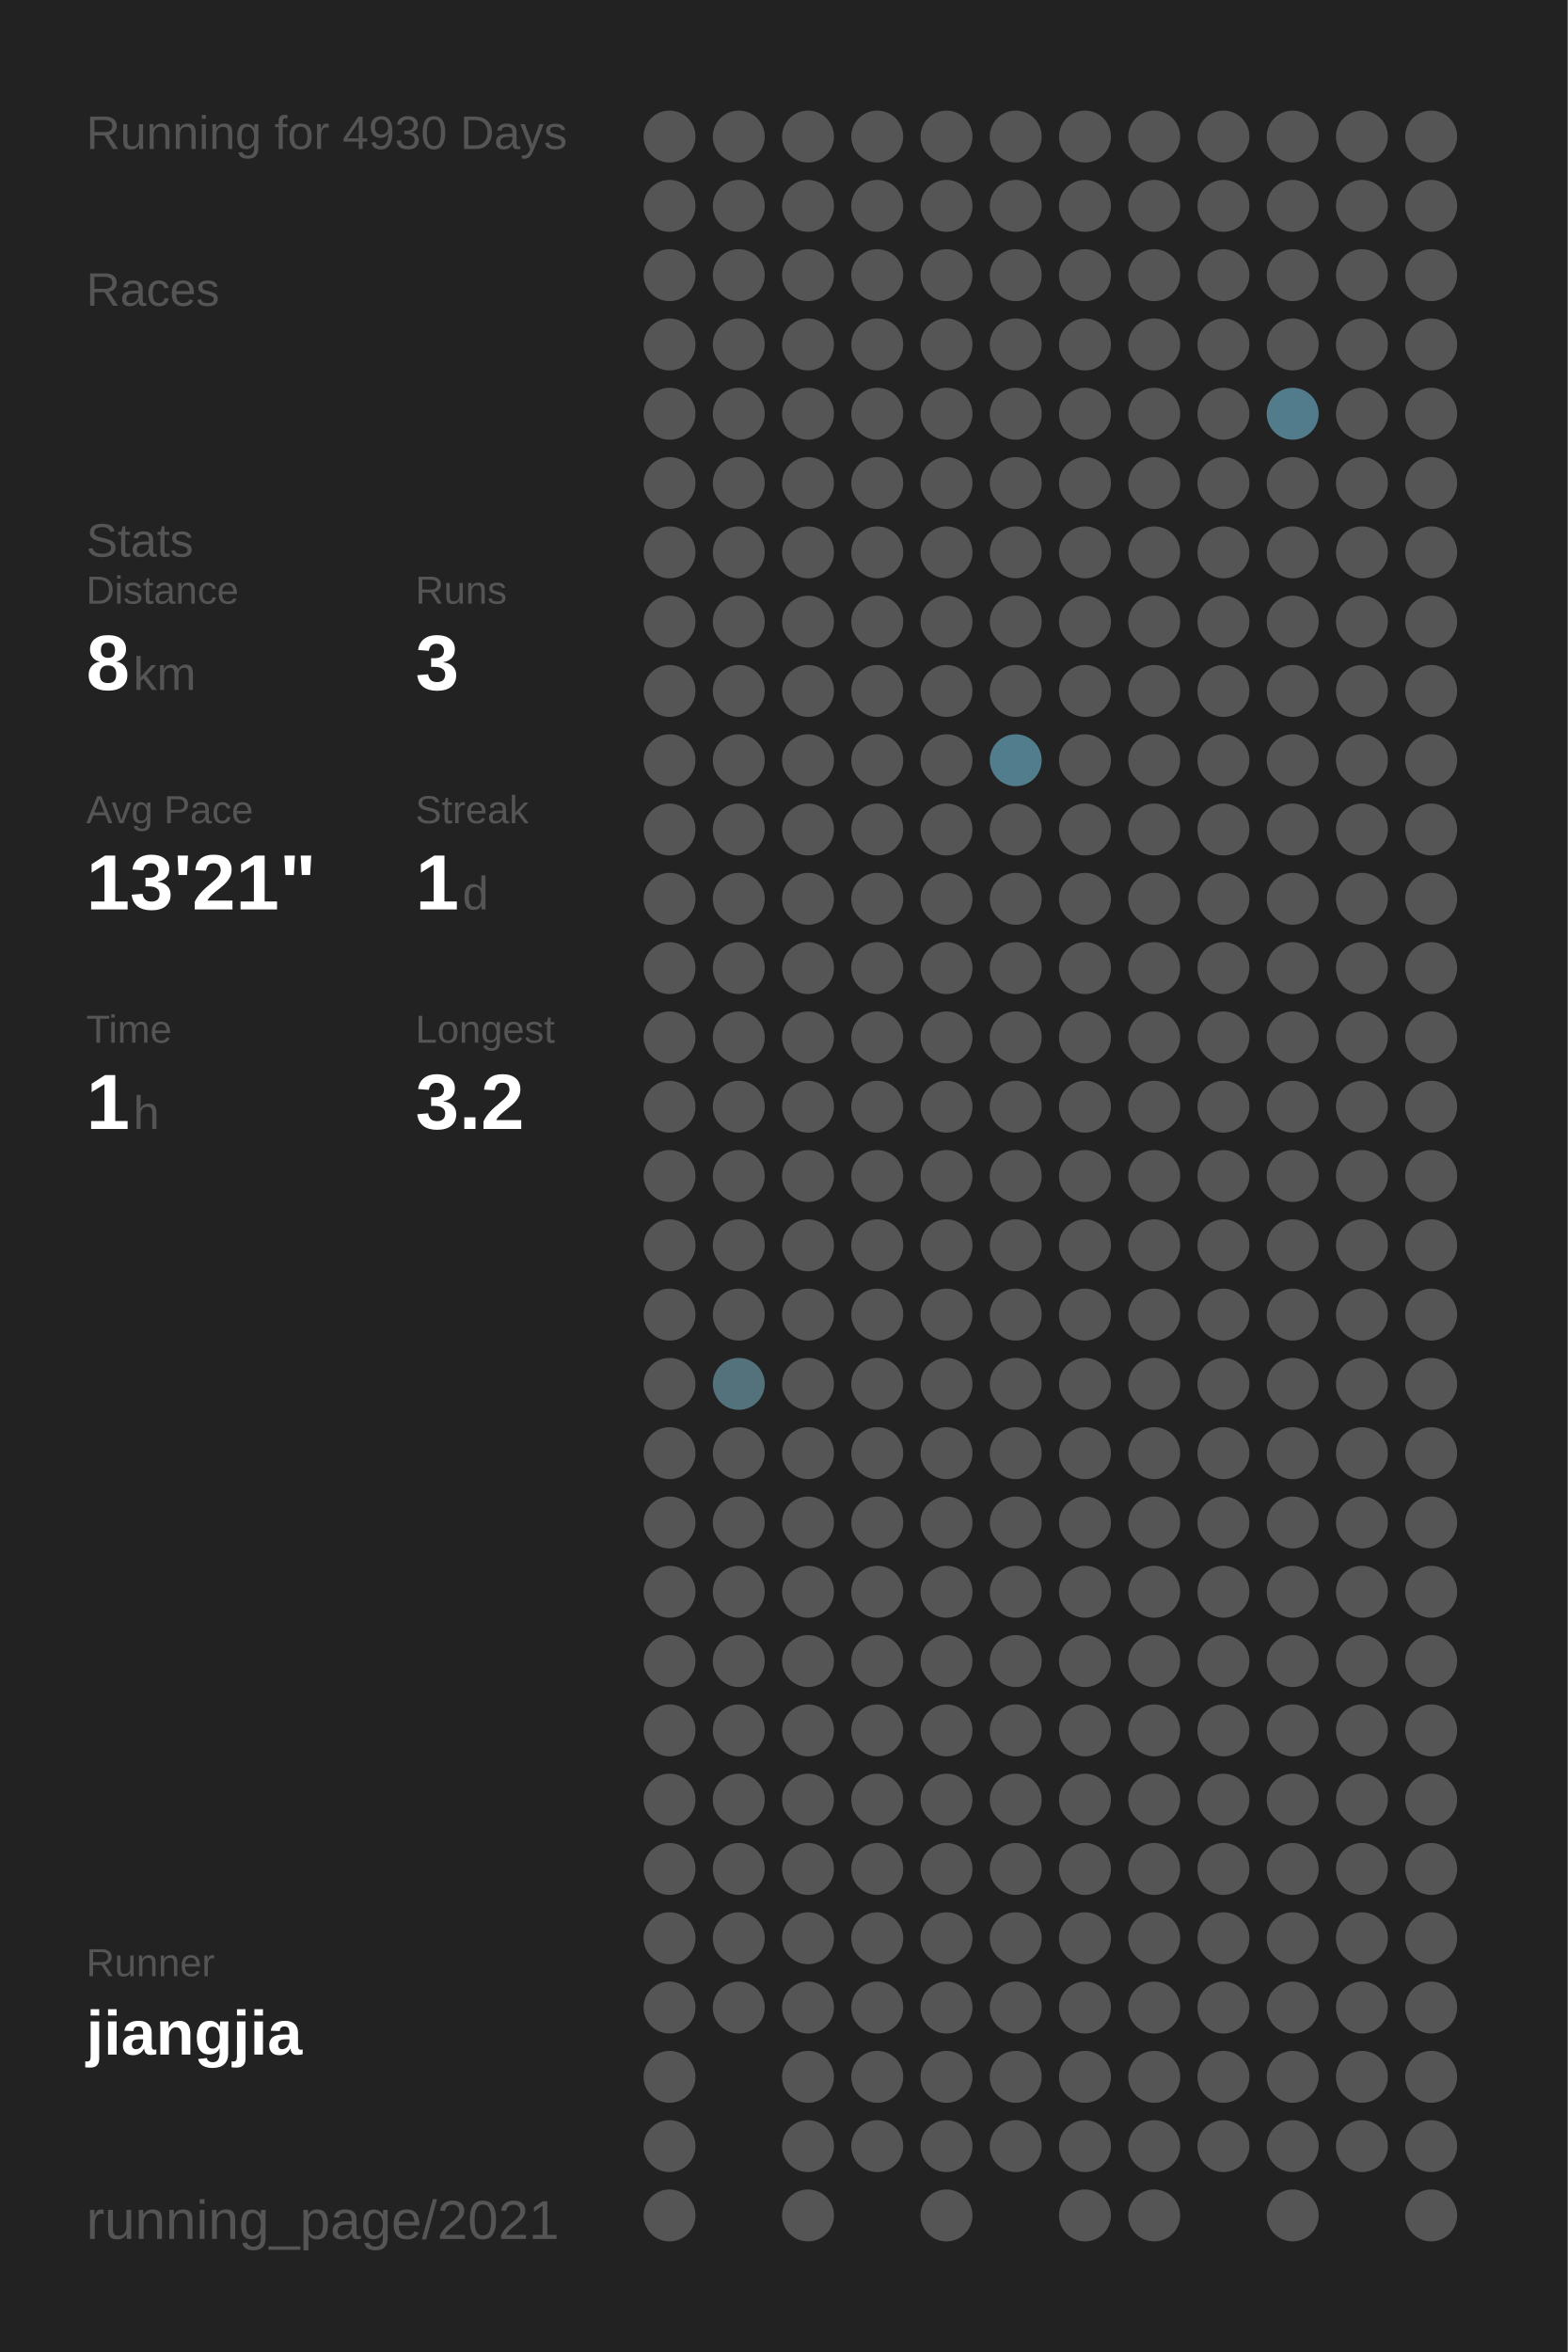
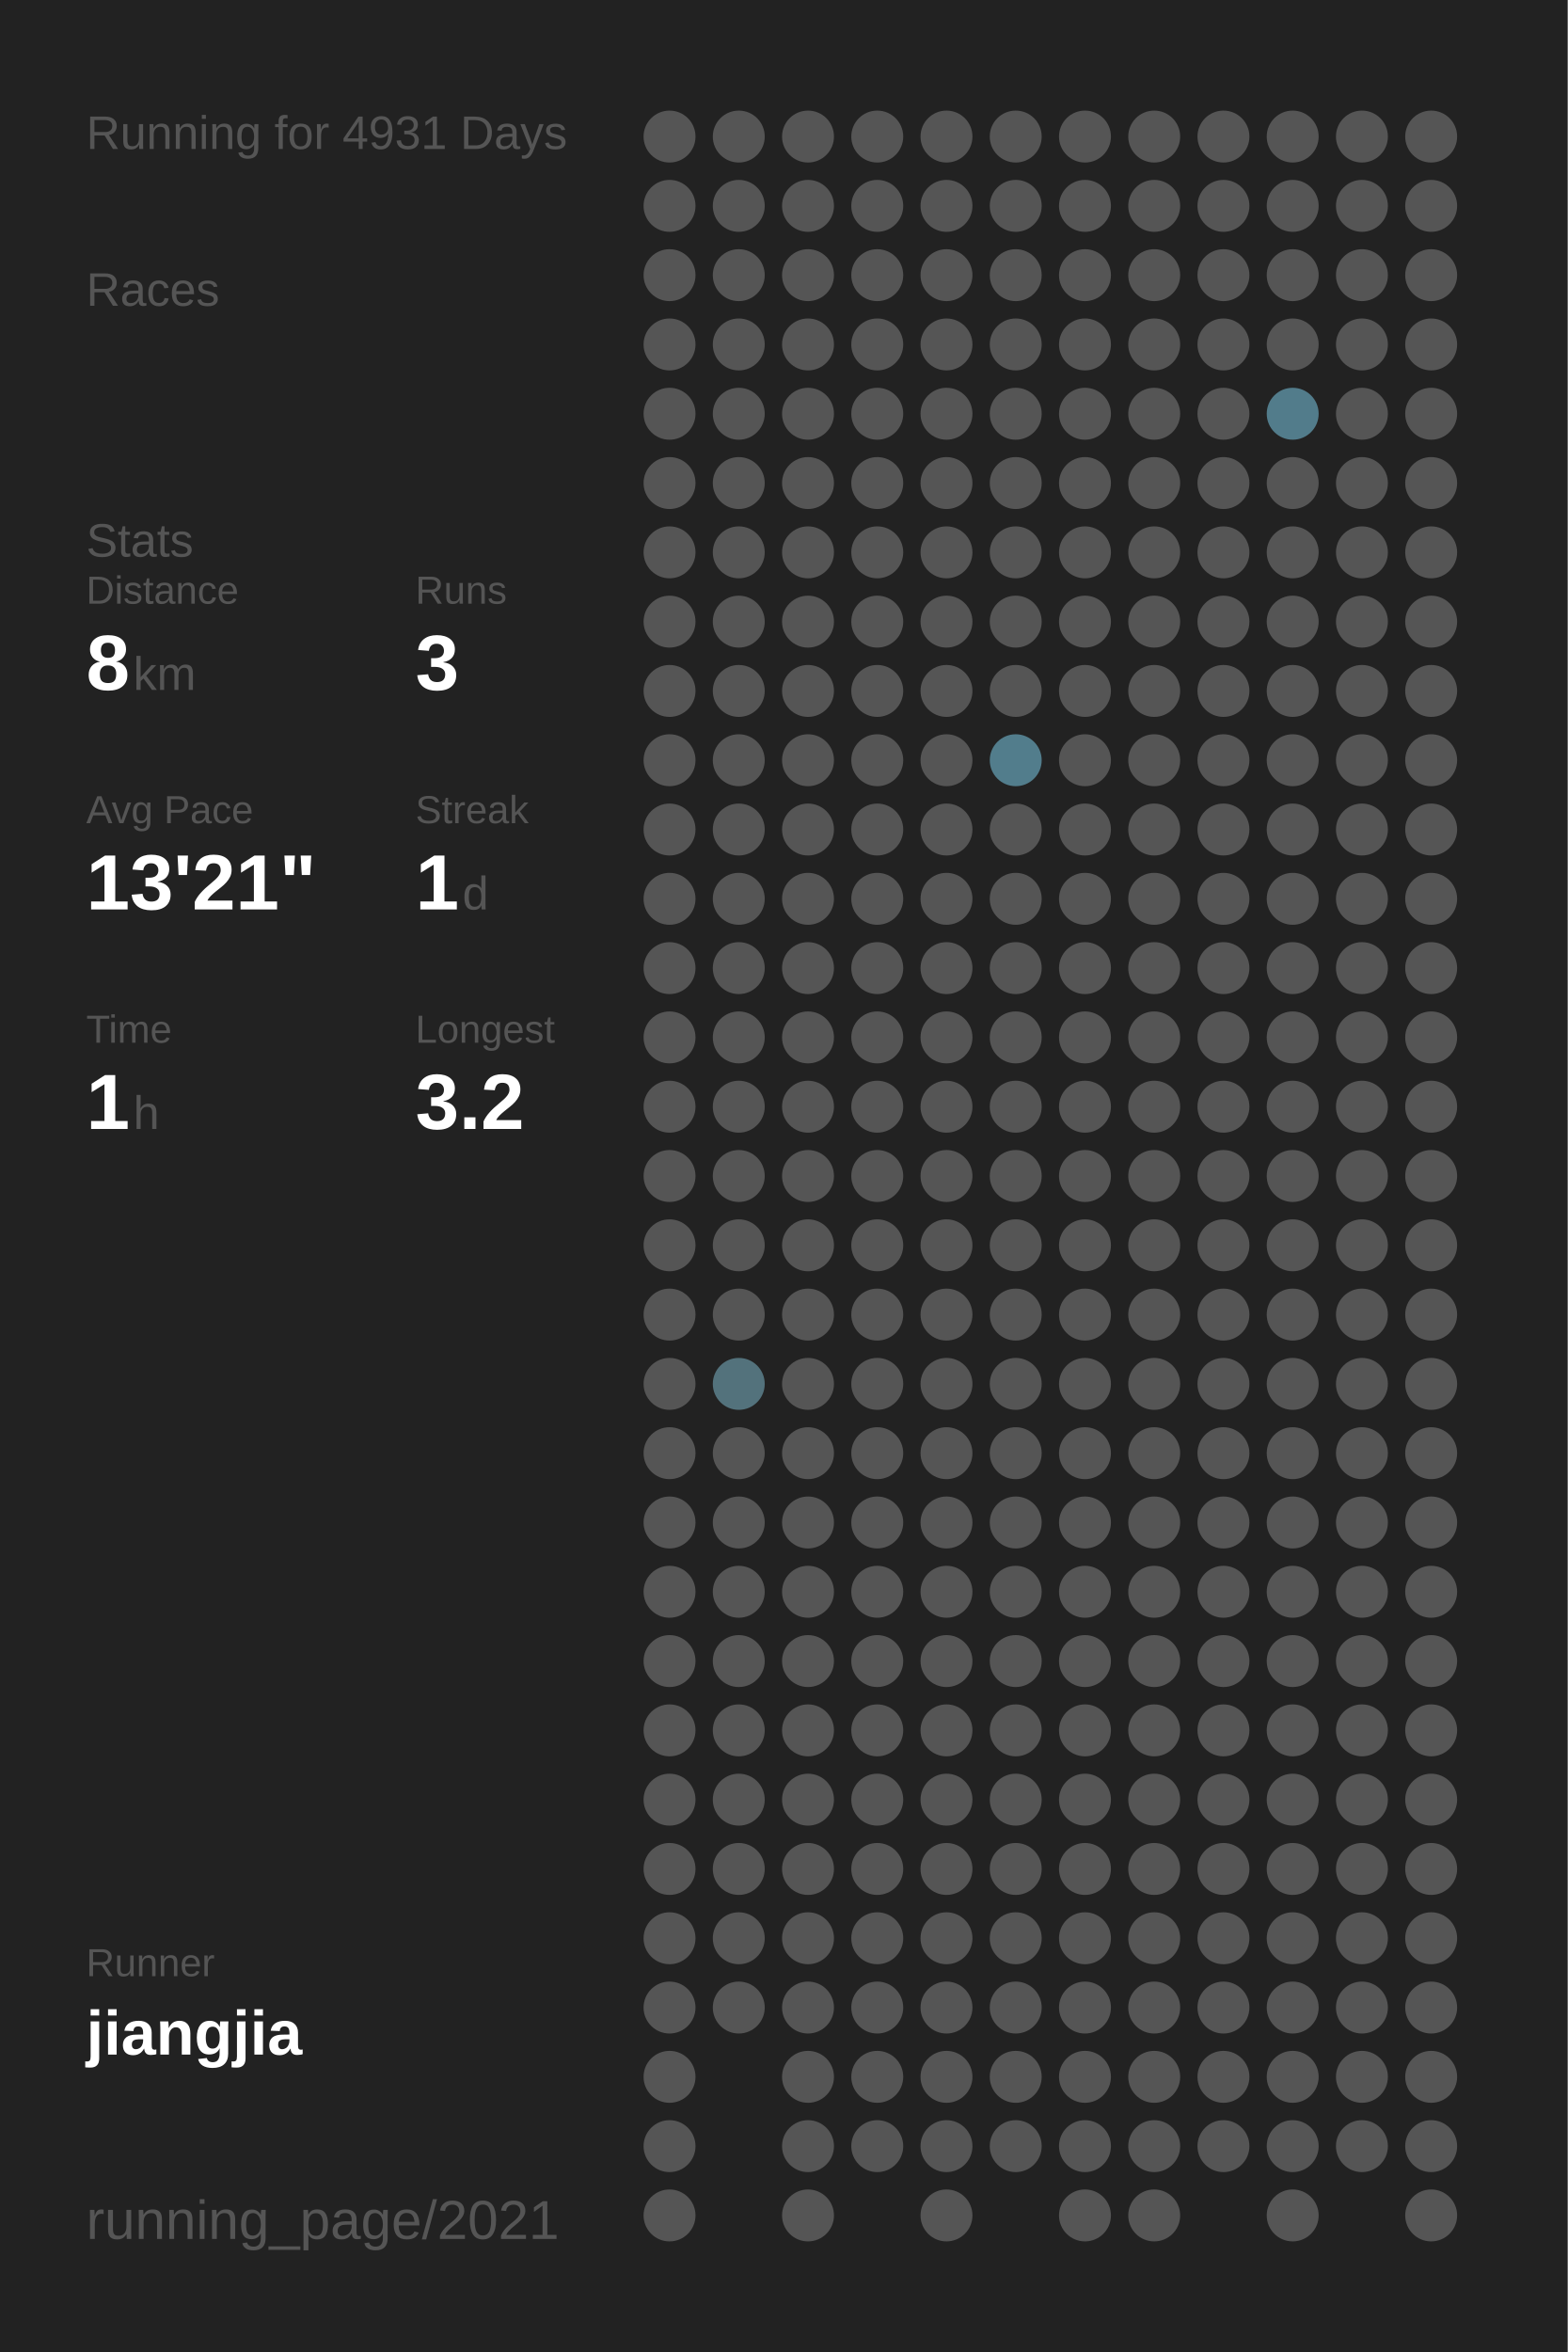
<svg xmlns="http://www.w3.org/2000/svg" baseProfile="full" height="300mm" version="1.1" viewBox="0,0,200,300" width="200mm">
  <defs />
  <rect fill="#222222" height="300" width="200" x="0" y="0" />
-   <text fill="#555555" style="font-size:6px; font-family:Arial;" x="11" y="19">Running for 4930 Days</text>
+   <text fill="#555555" style="font-size:6px; font-family:Arial;" x="11" y="19">Running for 4931 Days</text>
  <text fill="#555555" style="font-size:6px; font-family:Arial;" x="11" y="39">Races</text>
  <text fill="#555555" style="font-size:6px; font-family:Arial;" x="11" y="71">Stats</text>
  <text fill="#555555" style="font-size:5px; font-family:Arial;" x="11" y="77">Distance</text>
  <text fill="#FFFFFF" style="font-size:10px; font-family:Arial; font-weight:bold;" x="11" y="88">8</text>
  <text fill="#555555" style="font-size:6px; font-family:Arial;" x="17" y="88">km</text>
  <text fill="#555555" style="font-size:5px; font-family:Arial;" x="53" y="77">Runs</text>
  <text fill="#FFFFFF" style="font-size:10px; font-family:Arial; font-weight:bold;" x="53" y="88">3</text>
  <text fill="#555555" style="font-size:5px; font-family:Arial;" x="11" y="105">Avg Pace</text>
  <text fill="#FFFFFF" style="font-size:10px; font-family:Arial; font-weight:bold;" x="11" y="116">13'21"</text>
  <text fill="#555555" style="font-size:5px; font-family:Arial;" x="53" y="105">Streak</text>
  <text fill="#FFFFFF" style="font-size:10px; font-family:Arial; font-weight:bold;" x="53" y="116">1</text>
  <text fill="#555555" style="font-size:6px; font-family:Arial;" x="59" y="116">d</text>
  <text fill="#555555" style="font-size:5px; font-family:Arial;" x="11" y="133">Time</text>
  <text fill="#FFFFFF" style="font-size:10px; font-family:Arial; font-weight:bold;" x="11" y="144">1</text>
  <text fill="#555555" style="font-size:6px; font-family:Arial;" x="17" y="144">h</text>
  <text fill="#555555" style="font-size:5px; font-family:Arial;" x="53" y="133">Longest</text>
  <text fill="#FFFFFF" style="font-size:10px; font-family:Arial; font-weight:bold;" x="53" y="144">3.2</text>
  <text fill="#555555" style="font-size:5px; font-family:Arial;" x="11" y="252.065">Runner</text>
  <text fill="#FFFFFF" style="font-size:8px; font-family:Arial; font-weight:bold;" x="11" y="262.065">jiangjia</text>
  <text fill="#555555" style="font-size:7px; font-family:Arial;" x="11" y="285.581">running_page/2021</text>
  <circle cx="85.417" cy="17.419" fill="#555555" r="3.312" />
  <circle cx="85.417" cy="26.258" fill="#555555" r="3.312" />
  <circle cx="85.417" cy="35.097" fill="#555555" r="3.312" />
  <circle cx="85.417" cy="43.935" fill="#555555" r="3.312" />
  <circle cx="85.417" cy="52.774" fill="#555555" r="3.312" />
  <circle cx="85.417" cy="61.613" fill="#555555" r="3.312" />
  <circle cx="85.417" cy="70.452" fill="#555555" r="3.312" />
  <circle cx="85.417" cy="79.29" fill="#555555" r="3.312" />
  <circle cx="85.417" cy="88.129" fill="#555555" r="3.312" />
  <circle cx="85.417" cy="96.968" fill="#555555" r="3.312" />
  <circle cx="85.417" cy="105.806" fill="#555555" r="3.312" />
  <circle cx="85.417" cy="114.645" fill="#555555" r="3.312" />
  <circle cx="85.417" cy="123.484" fill="#555555" r="3.312" />
  <circle cx="85.417" cy="132.323" fill="#555555" r="3.312" />
  <circle cx="85.417" cy="141.161" fill="#555555" r="3.312" />
  <circle cx="85.417" cy="150" fill="#555555" r="3.312" />
  <circle cx="85.417" cy="158.839" fill="#555555" r="3.312" />
  <circle cx="85.417" cy="167.677" fill="#555555" r="3.312" />
  <circle cx="85.417" cy="176.516" fill="#555555" r="3.312" />
  <circle cx="85.417" cy="185.355" fill="#555555" r="3.312" />
  <circle cx="85.417" cy="194.194" fill="#555555" r="3.312" />
  <circle cx="85.417" cy="203.032" fill="#555555" r="3.312" />
  <circle cx="85.417" cy="211.871" fill="#555555" r="3.312" />
  <circle cx="85.417" cy="220.71" fill="#555555" r="3.312" />
  <circle cx="85.417" cy="229.548" fill="#555555" r="3.312" />
  <circle cx="85.417" cy="238.387" fill="#555555" r="3.312" />
  <circle cx="85.417" cy="247.226" fill="#555555" r="3.312" />
  <circle cx="85.417" cy="256.065" fill="#555555" r="3.312" />
  <circle cx="85.417" cy="264.903" fill="#555555" r="3.312" />
  <circle cx="85.417" cy="273.742" fill="#555555" r="3.312" />
  <circle cx="85.417" cy="282.581" fill="#555555" r="3.312" />
  <circle cx="94.25" cy="17.419" fill="#555555" r="3.312" />
  <circle cx="94.25" cy="26.258" fill="#555555" r="3.312" />
  <circle cx="94.25" cy="35.097" fill="#555555" r="3.312" />
  <circle cx="94.25" cy="43.935" fill="#555555" r="3.312" />
  <circle cx="94.25" cy="52.774" fill="#555555" r="3.312" />
  <circle cx="94.25" cy="61.613" fill="#555555" r="3.312" />
  <circle cx="94.25" cy="70.452" fill="#555555" r="3.312" />
  <circle cx="94.25" cy="79.29" fill="#555555" r="3.312" />
  <circle cx="94.25" cy="88.129" fill="#555555" r="3.312" />
  <circle cx="94.25" cy="96.968" fill="#555555" r="3.312" />
  <circle cx="94.25" cy="105.806" fill="#555555" r="3.312" />
  <circle cx="94.25" cy="114.645" fill="#555555" r="3.312" />
  <circle cx="94.25" cy="123.484" fill="#555555" r="3.312" />
  <circle cx="94.25" cy="132.323" fill="#555555" r="3.312" />
  <circle cx="94.25" cy="141.161" fill="#555555" r="3.312" />
  <circle cx="94.25" cy="150" fill="#555555" r="3.312" />
  <circle cx="94.25" cy="158.839" fill="#555555" r="3.312" />
  <circle cx="94.25" cy="167.677" fill="#555555" r="3.312" />
  <circle cx="94.25" cy="176.516" fill="#53727c" r="3.312" />
  <circle cx="94.25" cy="185.355" fill="#555555" r="3.312" />
  <circle cx="94.25" cy="194.194" fill="#555555" r="3.312" />
  <circle cx="94.25" cy="203.032" fill="#555555" r="3.312" />
  <circle cx="94.25" cy="211.871" fill="#555555" r="3.312" />
  <circle cx="94.25" cy="220.71" fill="#555555" r="3.312" />
  <circle cx="94.25" cy="229.548" fill="#555555" r="3.312" />
  <circle cx="94.25" cy="238.387" fill="#555555" r="3.312" />
  <circle cx="94.25" cy="247.226" fill="#555555" r="3.312" />
  <circle cx="94.25" cy="256.065" fill="#555555" r="3.312" />
  <circle cx="103.083" cy="17.419" fill="#555555" r="3.312" />
  <circle cx="103.083" cy="26.258" fill="#555555" r="3.312" />
  <circle cx="103.083" cy="35.097" fill="#555555" r="3.312" />
  <circle cx="103.083" cy="43.935" fill="#555555" r="3.312" />
  <circle cx="103.083" cy="52.774" fill="#555555" r="3.312" />
  <circle cx="103.083" cy="61.613" fill="#555555" r="3.312" />
  <circle cx="103.083" cy="70.452" fill="#555555" r="3.312" />
  <circle cx="103.083" cy="79.29" fill="#555555" r="3.312" />
  <circle cx="103.083" cy="88.129" fill="#555555" r="3.312" />
  <circle cx="103.083" cy="96.968" fill="#555555" r="3.312" />
  <circle cx="103.083" cy="105.806" fill="#555555" r="3.312" />
  <circle cx="103.083" cy="114.645" fill="#555555" r="3.312" />
  <circle cx="103.083" cy="123.484" fill="#555555" r="3.312" />
  <circle cx="103.083" cy="132.323" fill="#555555" r="3.312" />
  <circle cx="103.083" cy="141.161" fill="#555555" r="3.312" />
  <circle cx="103.083" cy="150" fill="#555555" r="3.312" />
  <circle cx="103.083" cy="158.839" fill="#555555" r="3.312" />
  <circle cx="103.083" cy="167.677" fill="#555555" r="3.312" />
  <circle cx="103.083" cy="176.516" fill="#555555" r="3.312" />
  <circle cx="103.083" cy="185.355" fill="#555555" r="3.312" />
  <circle cx="103.083" cy="194.194" fill="#555555" r="3.312" />
  <circle cx="103.083" cy="203.032" fill="#555555" r="3.312" />
  <circle cx="103.083" cy="211.871" fill="#555555" r="3.312" />
  <circle cx="103.083" cy="220.71" fill="#555555" r="3.312" />
  <circle cx="103.083" cy="229.548" fill="#555555" r="3.312" />
  <circle cx="103.083" cy="238.387" fill="#555555" r="3.312" />
  <circle cx="103.083" cy="247.226" fill="#555555" r="3.312" />
  <circle cx="103.083" cy="256.065" fill="#555555" r="3.312" />
  <circle cx="103.083" cy="264.903" fill="#555555" r="3.312" />
  <circle cx="103.083" cy="273.742" fill="#555555" r="3.312" />
  <circle cx="103.083" cy="282.581" fill="#555555" r="3.312" />
  <circle cx="111.917" cy="17.419" fill="#555555" r="3.312" />
  <circle cx="111.917" cy="26.258" fill="#555555" r="3.312" />
  <circle cx="111.917" cy="35.097" fill="#555555" r="3.312" />
  <circle cx="111.917" cy="43.935" fill="#555555" r="3.312" />
  <circle cx="111.917" cy="52.774" fill="#555555" r="3.312" />
  <circle cx="111.917" cy="61.613" fill="#555555" r="3.312" />
  <circle cx="111.917" cy="70.452" fill="#555555" r="3.312" />
  <circle cx="111.917" cy="79.29" fill="#555555" r="3.312" />
  <circle cx="111.917" cy="88.129" fill="#555555" r="3.312" />
  <circle cx="111.917" cy="96.968" fill="#555555" r="3.312" />
  <circle cx="111.917" cy="105.806" fill="#555555" r="3.312" />
  <circle cx="111.917" cy="114.645" fill="#555555" r="3.312" />
  <circle cx="111.917" cy="123.484" fill="#555555" r="3.312" />
  <circle cx="111.917" cy="132.323" fill="#555555" r="3.312" />
  <circle cx="111.917" cy="141.161" fill="#555555" r="3.312" />
  <circle cx="111.917" cy="150" fill="#555555" r="3.312" />
  <circle cx="111.917" cy="158.839" fill="#555555" r="3.312" />
  <circle cx="111.917" cy="167.677" fill="#555555" r="3.312" />
  <circle cx="111.917" cy="176.516" fill="#555555" r="3.312" />
  <circle cx="111.917" cy="185.355" fill="#555555" r="3.312" />
  <circle cx="111.917" cy="194.194" fill="#555555" r="3.312" />
  <circle cx="111.917" cy="203.032" fill="#555555" r="3.312" />
  <circle cx="111.917" cy="211.871" fill="#555555" r="3.312" />
  <circle cx="111.917" cy="220.71" fill="#555555" r="3.312" />
  <circle cx="111.917" cy="229.548" fill="#555555" r="3.312" />
  <circle cx="111.917" cy="238.387" fill="#555555" r="3.312" />
  <circle cx="111.917" cy="247.226" fill="#555555" r="3.312" />
  <circle cx="111.917" cy="256.065" fill="#555555" r="3.312" />
  <circle cx="111.917" cy="264.903" fill="#555555" r="3.312" />
  <circle cx="111.917" cy="273.742" fill="#555555" r="3.312" />
  <circle cx="120.75" cy="17.419" fill="#555555" r="3.312" />
  <circle cx="120.75" cy="26.258" fill="#555555" r="3.312" />
  <circle cx="120.75" cy="35.097" fill="#555555" r="3.312" />
  <circle cx="120.75" cy="43.935" fill="#555555" r="3.312" />
  <circle cx="120.75" cy="52.774" fill="#555555" r="3.312" />
  <circle cx="120.75" cy="61.613" fill="#555555" r="3.312" />
  <circle cx="120.75" cy="70.452" fill="#555555" r="3.312" />
  <circle cx="120.75" cy="79.29" fill="#555555" r="3.312" />
  <circle cx="120.75" cy="88.129" fill="#555555" r="3.312" />
  <circle cx="120.75" cy="96.968" fill="#555555" r="3.312" />
  <circle cx="120.75" cy="105.806" fill="#555555" r="3.312" />
  <circle cx="120.75" cy="114.645" fill="#555555" r="3.312" />
  <circle cx="120.75" cy="123.484" fill="#555555" r="3.312" />
  <circle cx="120.75" cy="132.323" fill="#555555" r="3.312" />
  <circle cx="120.75" cy="141.161" fill="#555555" r="3.312" />
  <circle cx="120.75" cy="150" fill="#555555" r="3.312" />
  <circle cx="120.75" cy="158.839" fill="#555555" r="3.312" />
  <circle cx="120.75" cy="167.677" fill="#555555" r="3.312" />
  <circle cx="120.75" cy="176.516" fill="#555555" r="3.312" />
  <circle cx="120.75" cy="185.355" fill="#555555" r="3.312" />
  <circle cx="120.75" cy="194.194" fill="#555555" r="3.312" />
  <circle cx="120.75" cy="203.032" fill="#555555" r="3.312" />
  <circle cx="120.75" cy="211.871" fill="#555555" r="3.312" />
  <circle cx="120.75" cy="220.71" fill="#555555" r="3.312" />
  <circle cx="120.75" cy="229.548" fill="#555555" r="3.312" />
  <circle cx="120.75" cy="238.387" fill="#555555" r="3.312" />
  <circle cx="120.75" cy="247.226" fill="#555555" r="3.312" />
  <circle cx="120.75" cy="256.065" fill="#555555" r="3.312" />
  <circle cx="120.75" cy="264.903" fill="#555555" r="3.312" />
  <circle cx="120.75" cy="273.742" fill="#555555" r="3.312" />
  <circle cx="120.75" cy="282.581" fill="#555555" r="3.312" />
  <circle cx="129.583" cy="17.419" fill="#555555" r="3.312" />
  <circle cx="129.583" cy="26.258" fill="#555555" r="3.312" />
  <circle cx="129.583" cy="35.097" fill="#555555" r="3.312" />
  <circle cx="129.583" cy="43.935" fill="#555555" r="3.312" />
  <circle cx="129.583" cy="52.774" fill="#555555" r="3.312" />
  <circle cx="129.583" cy="61.613" fill="#555555" r="3.312" />
  <circle cx="129.583" cy="70.452" fill="#555555" r="3.312" />
  <circle cx="129.583" cy="79.29" fill="#555555" r="3.312" />
  <circle cx="129.583" cy="88.129" fill="#555555" r="3.312" />
  <circle cx="129.583" cy="96.968" fill="#527d8c" r="3.312" />
  <circle cx="129.583" cy="105.806" fill="#555555" r="3.312" />
  <circle cx="129.583" cy="114.645" fill="#555555" r="3.312" />
  <circle cx="129.583" cy="123.484" fill="#555555" r="3.312" />
  <circle cx="129.583" cy="132.323" fill="#555555" r="3.312" />
  <circle cx="129.583" cy="141.161" fill="#555555" r="3.312" />
  <circle cx="129.583" cy="150" fill="#555555" r="3.312" />
  <circle cx="129.583" cy="158.839" fill="#555555" r="3.312" />
  <circle cx="129.583" cy="167.677" fill="#555555" r="3.312" />
  <circle cx="129.583" cy="176.516" fill="#555555" r="3.312" />
  <circle cx="129.583" cy="185.355" fill="#555555" r="3.312" />
  <circle cx="129.583" cy="194.194" fill="#555555" r="3.312" />
  <circle cx="129.583" cy="203.032" fill="#555555" r="3.312" />
  <circle cx="129.583" cy="211.871" fill="#555555" r="3.312" />
  <circle cx="129.583" cy="220.71" fill="#555555" r="3.312" />
  <circle cx="129.583" cy="229.548" fill="#555555" r="3.312" />
  <circle cx="129.583" cy="238.387" fill="#555555" r="3.312" />
  <circle cx="129.583" cy="247.226" fill="#555555" r="3.312" />
  <circle cx="129.583" cy="256.065" fill="#555555" r="3.312" />
  <circle cx="129.583" cy="264.903" fill="#555555" r="3.312" />
  <circle cx="129.583" cy="273.742" fill="#555555" r="3.312" />
  <circle cx="138.417" cy="17.419" fill="#555555" r="3.312" />
  <circle cx="138.417" cy="26.258" fill="#555555" r="3.312" />
  <circle cx="138.417" cy="35.097" fill="#555555" r="3.312" />
  <circle cx="138.417" cy="43.935" fill="#555555" r="3.312" />
  <circle cx="138.417" cy="52.774" fill="#555555" r="3.312" />
  <circle cx="138.417" cy="61.613" fill="#555555" r="3.312" />
  <circle cx="138.417" cy="70.452" fill="#555555" r="3.312" />
  <circle cx="138.417" cy="79.29" fill="#555555" r="3.312" />
  <circle cx="138.417" cy="88.129" fill="#555555" r="3.312" />
  <circle cx="138.417" cy="96.968" fill="#555555" r="3.312" />
  <circle cx="138.417" cy="105.806" fill="#555555" r="3.312" />
  <circle cx="138.417" cy="114.645" fill="#555555" r="3.312" />
  <circle cx="138.417" cy="123.484" fill="#555555" r="3.312" />
  <circle cx="138.417" cy="132.323" fill="#555555" r="3.312" />
  <circle cx="138.417" cy="141.161" fill="#555555" r="3.312" />
  <circle cx="138.417" cy="150" fill="#555555" r="3.312" />
  <circle cx="138.417" cy="158.839" fill="#555555" r="3.312" />
  <circle cx="138.417" cy="167.677" fill="#555555" r="3.312" />
  <circle cx="138.417" cy="176.516" fill="#555555" r="3.312" />
  <circle cx="138.417" cy="185.355" fill="#555555" r="3.312" />
  <circle cx="138.417" cy="194.194" fill="#555555" r="3.312" />
  <circle cx="138.417" cy="203.032" fill="#555555" r="3.312" />
  <circle cx="138.417" cy="211.871" fill="#555555" r="3.312" />
  <circle cx="138.417" cy="220.71" fill="#555555" r="3.312" />
  <circle cx="138.417" cy="229.548" fill="#555555" r="3.312" />
  <circle cx="138.417" cy="238.387" fill="#555555" r="3.312" />
  <circle cx="138.417" cy="247.226" fill="#555555" r="3.312" />
  <circle cx="138.417" cy="256.065" fill="#555555" r="3.312" />
  <circle cx="138.417" cy="264.903" fill="#555555" r="3.312" />
  <circle cx="138.417" cy="273.742" fill="#555555" r="3.312" />
  <circle cx="138.417" cy="282.581" fill="#555555" r="3.312" />
  <circle cx="147.25" cy="17.419" fill="#555555" r="3.312" />
  <circle cx="147.25" cy="26.258" fill="#555555" r="3.312" />
  <circle cx="147.25" cy="35.097" fill="#555555" r="3.312" />
  <circle cx="147.25" cy="43.935" fill="#555555" r="3.312" />
  <circle cx="147.25" cy="52.774" fill="#555555" r="3.312" />
  <circle cx="147.25" cy="61.613" fill="#555555" r="3.312" />
  <circle cx="147.25" cy="70.452" fill="#555555" r="3.312" />
  <circle cx="147.25" cy="79.29" fill="#555555" r="3.312" />
  <circle cx="147.25" cy="88.129" fill="#555555" r="3.312" />
  <circle cx="147.25" cy="96.968" fill="#555555" r="3.312" />
  <circle cx="147.25" cy="105.806" fill="#555555" r="3.312" />
  <circle cx="147.25" cy="114.645" fill="#555555" r="3.312" />
  <circle cx="147.25" cy="123.484" fill="#555555" r="3.312" />
  <circle cx="147.25" cy="132.323" fill="#555555" r="3.312" />
  <circle cx="147.25" cy="141.161" fill="#555555" r="3.312" />
  <circle cx="147.25" cy="150" fill="#555555" r="3.312" />
  <circle cx="147.25" cy="158.839" fill="#555555" r="3.312" />
  <circle cx="147.25" cy="167.677" fill="#555555" r="3.312" />
  <circle cx="147.25" cy="176.516" fill="#555555" r="3.312" />
  <circle cx="147.25" cy="185.355" fill="#555555" r="3.312" />
  <circle cx="147.25" cy="194.194" fill="#555555" r="3.312" />
  <circle cx="147.25" cy="203.032" fill="#555555" r="3.312" />
  <circle cx="147.25" cy="211.871" fill="#555555" r="3.312" />
  <circle cx="147.25" cy="220.71" fill="#555555" r="3.312" />
  <circle cx="147.25" cy="229.548" fill="#555555" r="3.312" />
  <circle cx="147.25" cy="238.387" fill="#555555" r="3.312" />
  <circle cx="147.25" cy="247.226" fill="#555555" r="3.312" />
  <circle cx="147.25" cy="256.065" fill="#555555" r="3.312" />
  <circle cx="147.25" cy="264.903" fill="#555555" r="3.312" />
  <circle cx="147.25" cy="273.742" fill="#555555" r="3.312" />
  <circle cx="147.25" cy="282.581" fill="#555555" r="3.312" />
  <circle cx="156.083" cy="17.419" fill="#555555" r="3.312" />
  <circle cx="156.083" cy="26.258" fill="#555555" r="3.312" />
  <circle cx="156.083" cy="35.097" fill="#555555" r="3.312" />
  <circle cx="156.083" cy="43.935" fill="#555555" r="3.312" />
  <circle cx="156.083" cy="52.774" fill="#555555" r="3.312" />
  <circle cx="156.083" cy="61.613" fill="#555555" r="3.312" />
  <circle cx="156.083" cy="70.452" fill="#555555" r="3.312" />
  <circle cx="156.083" cy="79.29" fill="#555555" r="3.312" />
  <circle cx="156.083" cy="88.129" fill="#555555" r="3.312" />
  <circle cx="156.083" cy="96.968" fill="#555555" r="3.312" />
  <circle cx="156.083" cy="105.806" fill="#555555" r="3.312" />
  <circle cx="156.083" cy="114.645" fill="#555555" r="3.312" />
  <circle cx="156.083" cy="123.484" fill="#555555" r="3.312" />
  <circle cx="156.083" cy="132.323" fill="#555555" r="3.312" />
  <circle cx="156.083" cy="141.161" fill="#555555" r="3.312" />
  <circle cx="156.083" cy="150" fill="#555555" r="3.312" />
  <circle cx="156.083" cy="158.839" fill="#555555" r="3.312" />
  <circle cx="156.083" cy="167.677" fill="#555555" r="3.312" />
  <circle cx="156.083" cy="176.516" fill="#555555" r="3.312" />
  <circle cx="156.083" cy="185.355" fill="#555555" r="3.312" />
  <circle cx="156.083" cy="194.194" fill="#555555" r="3.312" />
  <circle cx="156.083" cy="203.032" fill="#555555" r="3.312" />
  <circle cx="156.083" cy="211.871" fill="#555555" r="3.312" />
  <circle cx="156.083" cy="220.71" fill="#555555" r="3.312" />
  <circle cx="156.083" cy="229.548" fill="#555555" r="3.312" />
  <circle cx="156.083" cy="238.387" fill="#555555" r="3.312" />
  <circle cx="156.083" cy="247.226" fill="#555555" r="3.312" />
  <circle cx="156.083" cy="256.065" fill="#555555" r="3.312" />
  <circle cx="156.083" cy="264.903" fill="#555555" r="3.312" />
  <circle cx="156.083" cy="273.742" fill="#555555" r="3.312" />
  <circle cx="164.917" cy="17.419" fill="#555555" r="3.312" />
  <circle cx="164.917" cy="26.258" fill="#555555" r="3.312" />
  <circle cx="164.917" cy="35.097" fill="#555555" r="3.312" />
  <circle cx="164.917" cy="43.935" fill="#555555" r="3.312" />
  <circle cx="164.917" cy="52.774" fill="#527c8b" r="3.312" />
  <circle cx="164.917" cy="61.613" fill="#555555" r="3.312" />
  <circle cx="164.917" cy="70.452" fill="#555555" r="3.312" />
  <circle cx="164.917" cy="79.29" fill="#555555" r="3.312" />
  <circle cx="164.917" cy="88.129" fill="#555555" r="3.312" />
  <circle cx="164.917" cy="96.968" fill="#555555" r="3.312" />
  <circle cx="164.917" cy="105.806" fill="#555555" r="3.312" />
  <circle cx="164.917" cy="114.645" fill="#555555" r="3.312" />
  <circle cx="164.917" cy="123.484" fill="#555555" r="3.312" />
  <circle cx="164.917" cy="132.323" fill="#555555" r="3.312" />
  <circle cx="164.917" cy="141.161" fill="#555555" r="3.312" />
  <circle cx="164.917" cy="150" fill="#555555" r="3.312" />
  <circle cx="164.917" cy="158.839" fill="#555555" r="3.312" />
  <circle cx="164.917" cy="167.677" fill="#555555" r="3.312" />
  <circle cx="164.917" cy="176.516" fill="#555555" r="3.312" />
  <circle cx="164.917" cy="185.355" fill="#555555" r="3.312" />
  <circle cx="164.917" cy="194.194" fill="#555555" r="3.312" />
  <circle cx="164.917" cy="203.032" fill="#555555" r="3.312" />
  <circle cx="164.917" cy="211.871" fill="#555555" r="3.312" />
  <circle cx="164.917" cy="220.71" fill="#555555" r="3.312" />
  <circle cx="164.917" cy="229.548" fill="#555555" r="3.312" />
  <circle cx="164.917" cy="238.387" fill="#555555" r="3.312" />
  <circle cx="164.917" cy="247.226" fill="#555555" r="3.312" />
  <circle cx="164.917" cy="256.065" fill="#555555" r="3.312" />
  <circle cx="164.917" cy="264.903" fill="#555555" r="3.312" />
  <circle cx="164.917" cy="273.742" fill="#555555" r="3.312" />
  <circle cx="164.917" cy="282.581" fill="#555555" r="3.312" />
  <circle cx="173.75" cy="17.419" fill="#555555" r="3.312" />
  <circle cx="173.75" cy="26.258" fill="#555555" r="3.312" />
  <circle cx="173.75" cy="35.097" fill="#555555" r="3.312" />
  <circle cx="173.75" cy="43.935" fill="#555555" r="3.312" />
  <circle cx="173.75" cy="52.774" fill="#555555" r="3.312" />
  <circle cx="173.75" cy="61.613" fill="#555555" r="3.312" />
  <circle cx="173.75" cy="70.452" fill="#555555" r="3.312" />
  <circle cx="173.75" cy="79.29" fill="#555555" r="3.312" />
  <circle cx="173.75" cy="88.129" fill="#555555" r="3.312" />
  <circle cx="173.75" cy="96.968" fill="#555555" r="3.312" />
  <circle cx="173.75" cy="105.806" fill="#555555" r="3.312" />
  <circle cx="173.75" cy="114.645" fill="#555555" r="3.312" />
  <circle cx="173.75" cy="123.484" fill="#555555" r="3.312" />
  <circle cx="173.75" cy="132.323" fill="#555555" r="3.312" />
  <circle cx="173.75" cy="141.161" fill="#555555" r="3.312" />
  <circle cx="173.75" cy="150" fill="#555555" r="3.312" />
  <circle cx="173.75" cy="158.839" fill="#555555" r="3.312" />
  <circle cx="173.75" cy="167.677" fill="#555555" r="3.312" />
  <circle cx="173.75" cy="176.516" fill="#555555" r="3.312" />
  <circle cx="173.75" cy="185.355" fill="#555555" r="3.312" />
  <circle cx="173.75" cy="194.194" fill="#555555" r="3.312" />
  <circle cx="173.75" cy="203.032" fill="#555555" r="3.312" />
  <circle cx="173.75" cy="211.871" fill="#555555" r="3.312" />
  <circle cx="173.75" cy="220.71" fill="#555555" r="3.312" />
  <circle cx="173.75" cy="229.548" fill="#555555" r="3.312" />
  <circle cx="173.75" cy="238.387" fill="#555555" r="3.312" />
  <circle cx="173.75" cy="247.226" fill="#555555" r="3.312" />
  <circle cx="173.75" cy="256.065" fill="#555555" r="3.312" />
  <circle cx="173.75" cy="264.903" fill="#555555" r="3.312" />
  <circle cx="173.75" cy="273.742" fill="#555555" r="3.312" />
  <circle cx="182.583" cy="17.419" fill="#555555" r="3.312" />
  <circle cx="182.583" cy="26.258" fill="#555555" r="3.312" />
  <circle cx="182.583" cy="35.097" fill="#555555" r="3.312" />
  <circle cx="182.583" cy="43.935" fill="#555555" r="3.312" />
  <circle cx="182.583" cy="52.774" fill="#555555" r="3.312" />
  <circle cx="182.583" cy="61.613" fill="#555555" r="3.312" />
  <circle cx="182.583" cy="70.452" fill="#555555" r="3.312" />
  <circle cx="182.583" cy="79.29" fill="#555555" r="3.312" />
  <circle cx="182.583" cy="88.129" fill="#555555" r="3.312" />
  <circle cx="182.583" cy="96.968" fill="#555555" r="3.312" />
  <circle cx="182.583" cy="105.806" fill="#555555" r="3.312" />
  <circle cx="182.583" cy="114.645" fill="#555555" r="3.312" />
  <circle cx="182.583" cy="123.484" fill="#555555" r="3.312" />
  <circle cx="182.583" cy="132.323" fill="#555555" r="3.312" />
  <circle cx="182.583" cy="141.161" fill="#555555" r="3.312" />
  <circle cx="182.583" cy="150" fill="#555555" r="3.312" />
  <circle cx="182.583" cy="158.839" fill="#555555" r="3.312" />
  <circle cx="182.583" cy="167.677" fill="#555555" r="3.312" />
  <circle cx="182.583" cy="176.516" fill="#555555" r="3.312" />
  <circle cx="182.583" cy="185.355" fill="#555555" r="3.312" />
  <circle cx="182.583" cy="194.194" fill="#555555" r="3.312" />
  <circle cx="182.583" cy="203.032" fill="#555555" r="3.312" />
  <circle cx="182.583" cy="211.871" fill="#555555" r="3.312" />
  <circle cx="182.583" cy="220.71" fill="#555555" r="3.312" />
  <circle cx="182.583" cy="229.548" fill="#555555" r="3.312" />
  <circle cx="182.583" cy="238.387" fill="#555555" r="3.312" />
  <circle cx="182.583" cy="247.226" fill="#555555" r="3.312" />
  <circle cx="182.583" cy="256.065" fill="#555555" r="3.312" />
  <circle cx="182.583" cy="264.903" fill="#555555" r="3.312" />
  <circle cx="182.583" cy="273.742" fill="#555555" r="3.312" />
  <circle cx="182.583" cy="282.581" fill="#555555" r="3.312" />
</svg>
